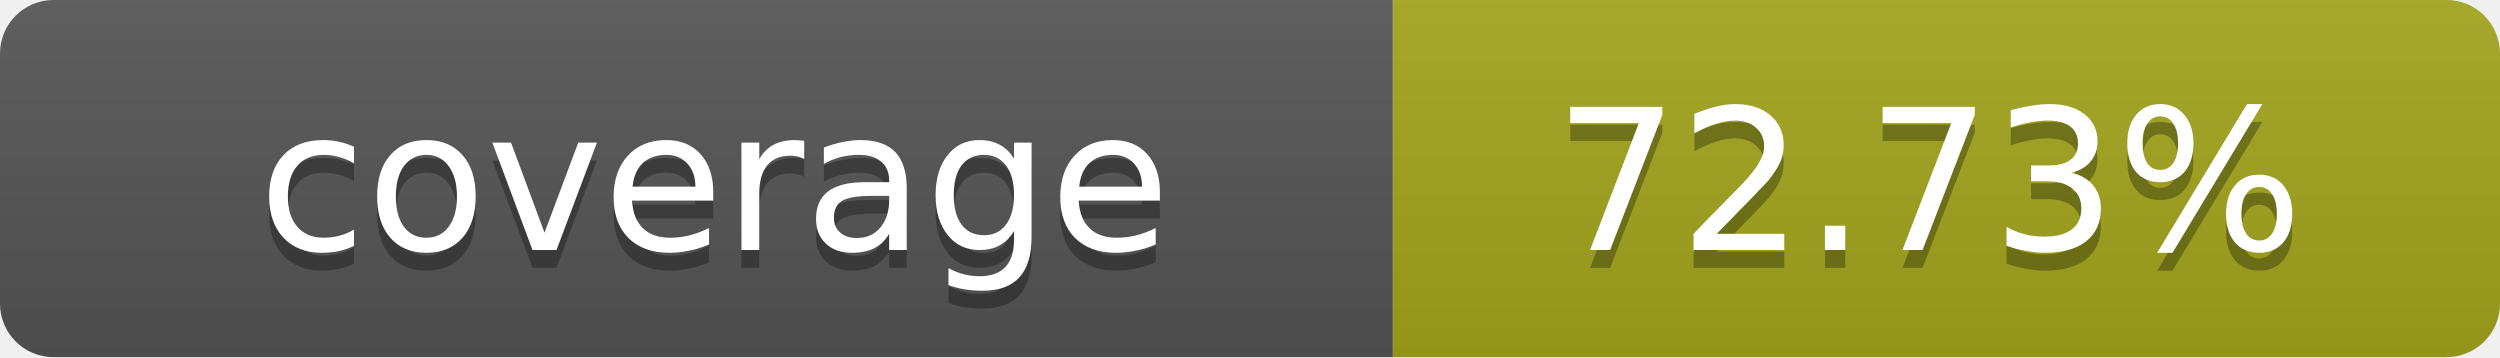
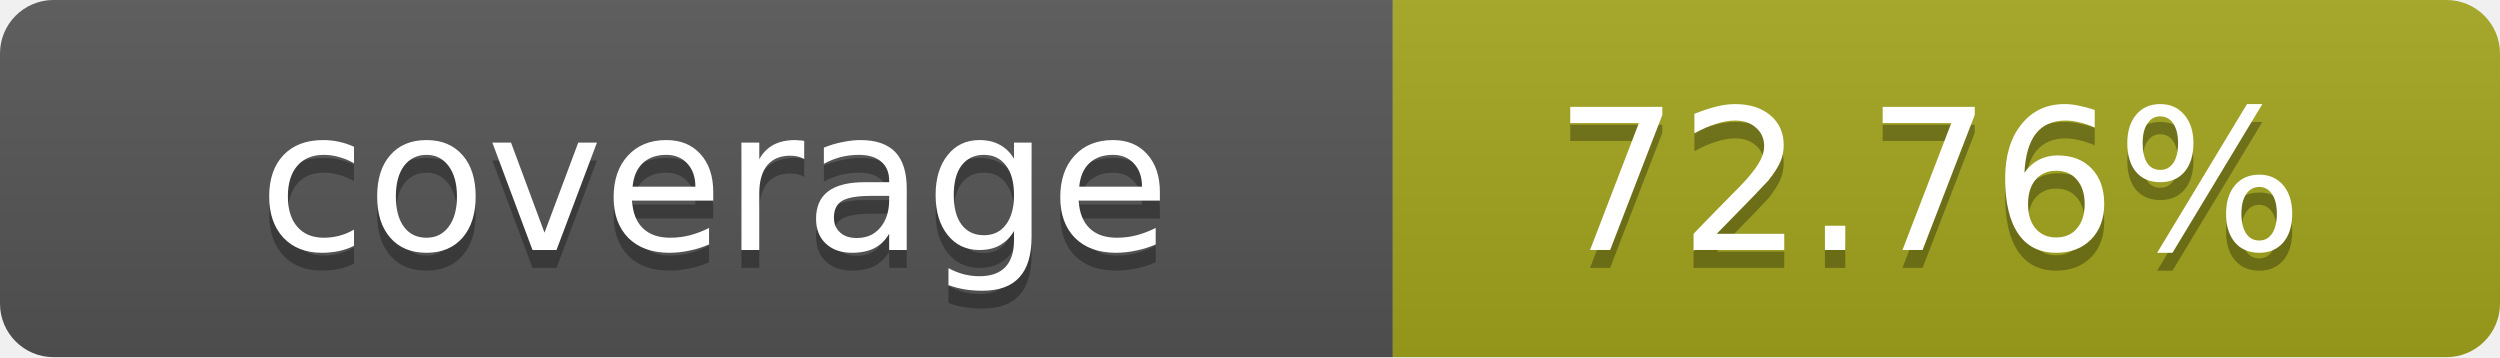
- <svg xmlns="http://www.w3.org/2000/svg" width="140" height="20" role="img" aria-label="coverage: 72.73%">
+ <svg xmlns="http://www.w3.org/2000/svg" width="140" height="20" role="img" aria-label="coverage: 72.76%">
  <linearGradient id="s" x2="0" y2="100%">
    <stop offset="0" stop-color="#bbb" stop-opacity=".1" />
    <stop offset="1" stop-opacity=".1" />
  </linearGradient>
  <clipPath id="r">
    <rect width="140" height="20" rx="3" fill="#fff" />
  </clipPath>
  <g clip-path="url(#r)">
    <rect width="78" height="20" fill="#555" />
    <rect x="78" width="62" height="20" fill="#a4a61d" />
    <rect width="140" height="20" fill="url(#s)" />
  </g>
  <g fill="#fff" text-anchor="middle" font-family="Verdana,Geneva,DejaVu Sans,sans-serif" text-rendering="geometricPrecision" font-size="11">
    <text x="40" y="15" fill="#010101" fill-opacity=".3">coverage</text>
    <text x="40" y="14">coverage</text>
-     <text x="108" y="15" fill="#010101" fill-opacity=".3">72.73%</text>
-     <text x="108" y="14">72.73%</text>
+     <text x="108" y="15" fill="#010101" fill-opacity=".3">72.76%</text>
+     <text x="108" y="14">72.76%</text>
  </g>
</svg>
